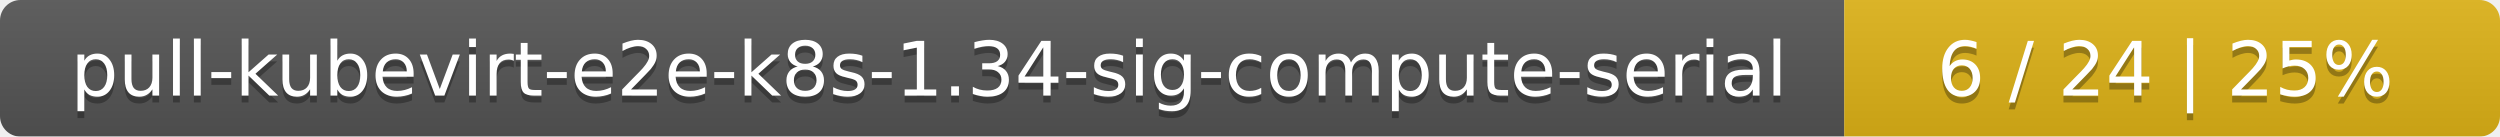
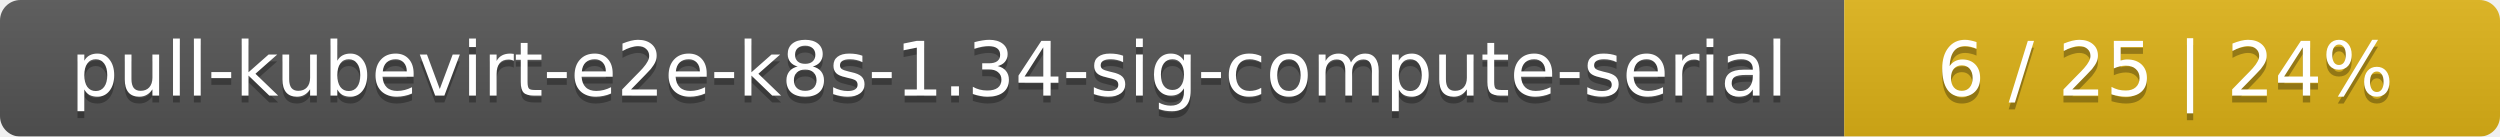
<svg xmlns="http://www.w3.org/2000/svg" width="366" height="20">
  <linearGradient id="smooth" x2="0" y2="100%">
    <stop offset="0" stop-color="#bbb" stop-opacity=".1" />
    <stop offset="1" stop-opacity=".1" />
  </linearGradient>
  <mask id="round">
    <rect width="366" height="20" rx="3" fill="#fff" />
  </mask>
  <g mask="url(#round)">
    <rect width="270" height="20" fill="#555" />
    <rect x="270" width="96" height="20" fill="#dfb317" />
    <rect width="366" height="20" fill="url(#smooth)" />
  </g>
  <g fill="#fff" text-anchor="middle" font-family="DejaVu Sans,Verdana,Geneva,sans-serif" font-size="11">
    <text x="136" y="15" fill="#010101" fill-opacity=".3">pull-kubevirt-e2e-k8s-1.34-sig-compute-serial</text>
    <text x="136" y="14">pull-kubevirt-e2e-k8s-1.34-sig-compute-serial</text>
-     <text x="317" y="15" fill="#010101" fill-opacity=".3">6 / 24    |    25%</text>
-     <text x="317" y="14">6 / 24    |    25%</text>
+     <text x="317" y="15" fill="#010101" fill-opacity=".3">6 / 25    |    24%</text>
+     <text x="317" y="14">6 / 25    |    24%</text>
  </g>
</svg>
